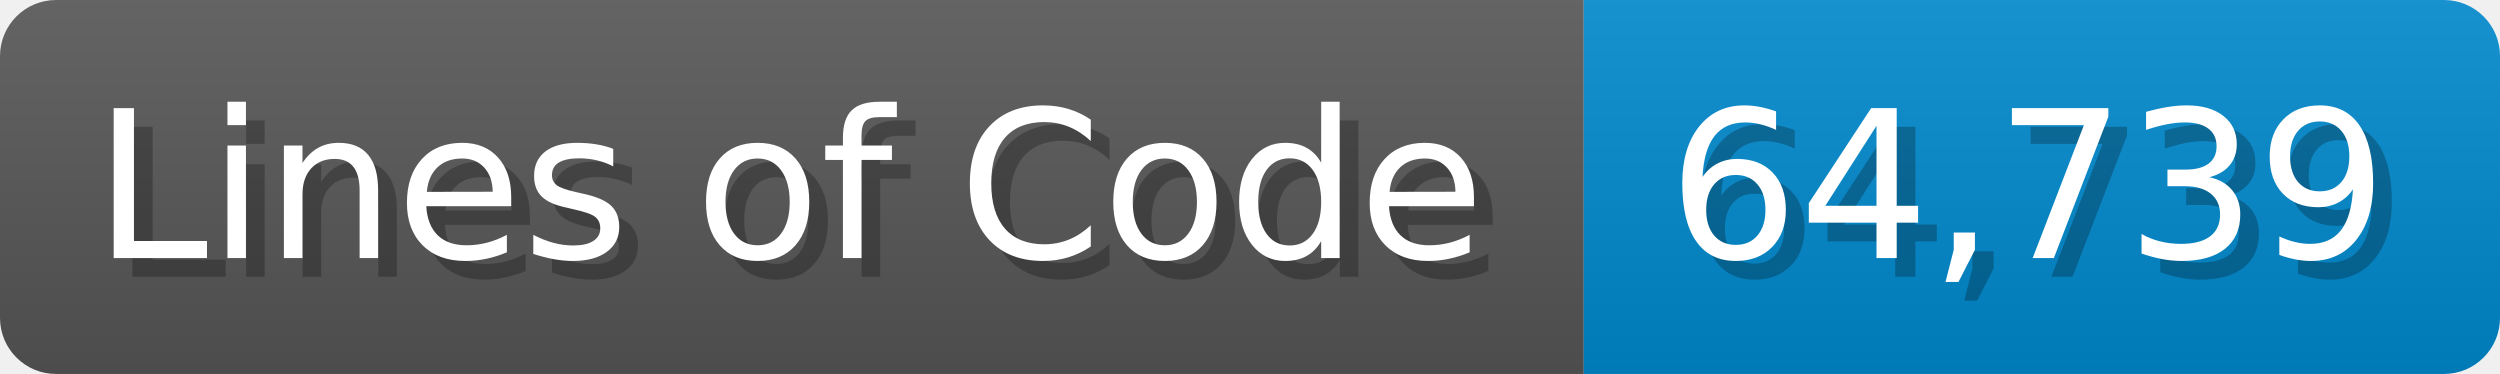
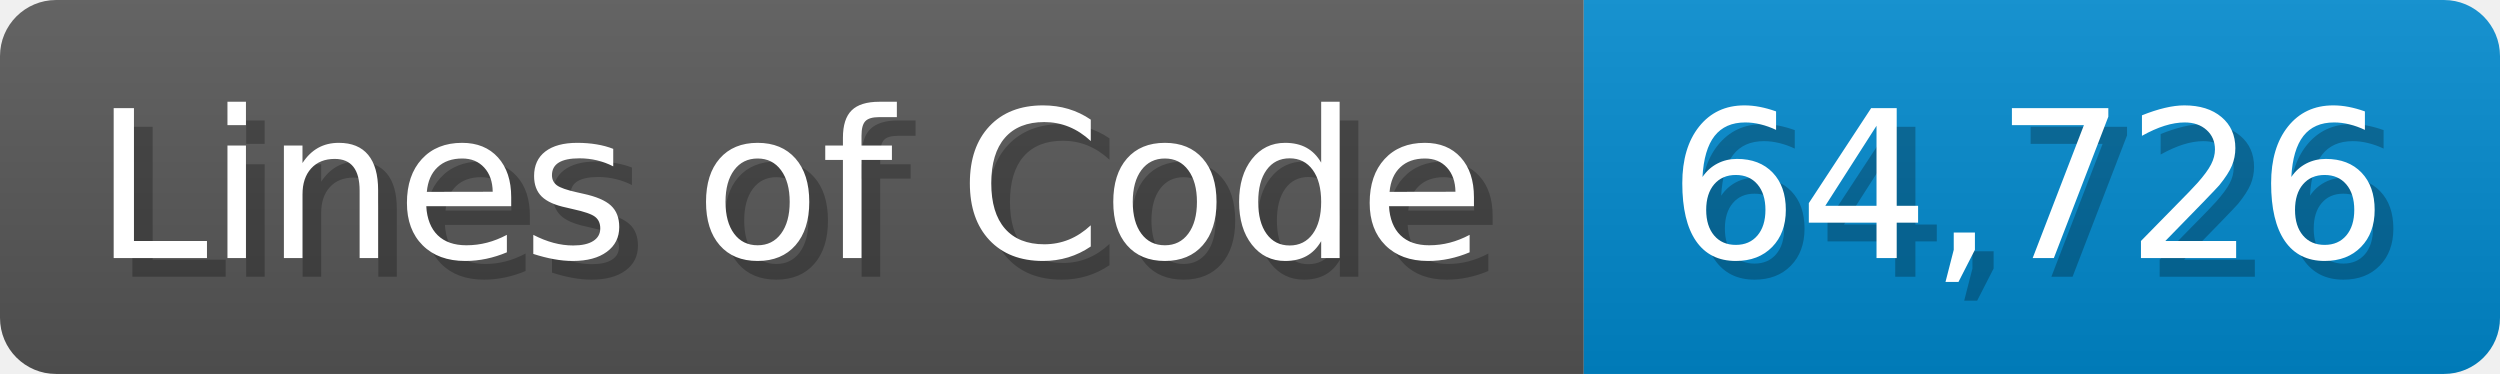
<svg xmlns="http://www.w3.org/2000/svg" width="133.7" height="20" viewBox="0 0 1337 200">
  <linearGradient id="a" x2="0" y2="100%">
    <stop offset="0" stop-opacity=".1" stop-color="#EEE" />
    <stop offset="1" stop-opacity=".1" />
  </linearGradient>
  <mask id="m">
    <rect width="1337" height="200" rx="30" fill="#FFF" />
  </mask>
  <g mask="url(#m)">
    <rect width="847" height="200" fill="#555" />
    <rect width="490" height="200" fill="#08C" x="847" />
    <rect width="1337" height="200" fill="url(#a)" />
  </g>
  <g fill="#fff" text-anchor="start" font-family="Verdana,DejaVu Sans,sans-serif" font-size="110">
    <text x="60" y="148" textLength="747" fill="#000" opacity="0.25">Lines of Code</text>
    <text x="50" y="138" textLength="747">Lines of Code</text>
-     <text x="902" y="148" textLength="390" fill="#000" opacity="0.25">64,739</text>
-     <text x="892" y="138" textLength="390">64,739</text>
+     <text x="902" y="148" textLength="390" fill="#000" opacity="0.25">64,726</text>
+     <text x="892" y="138" textLength="390">64,726</text>
  </g>
</svg>
